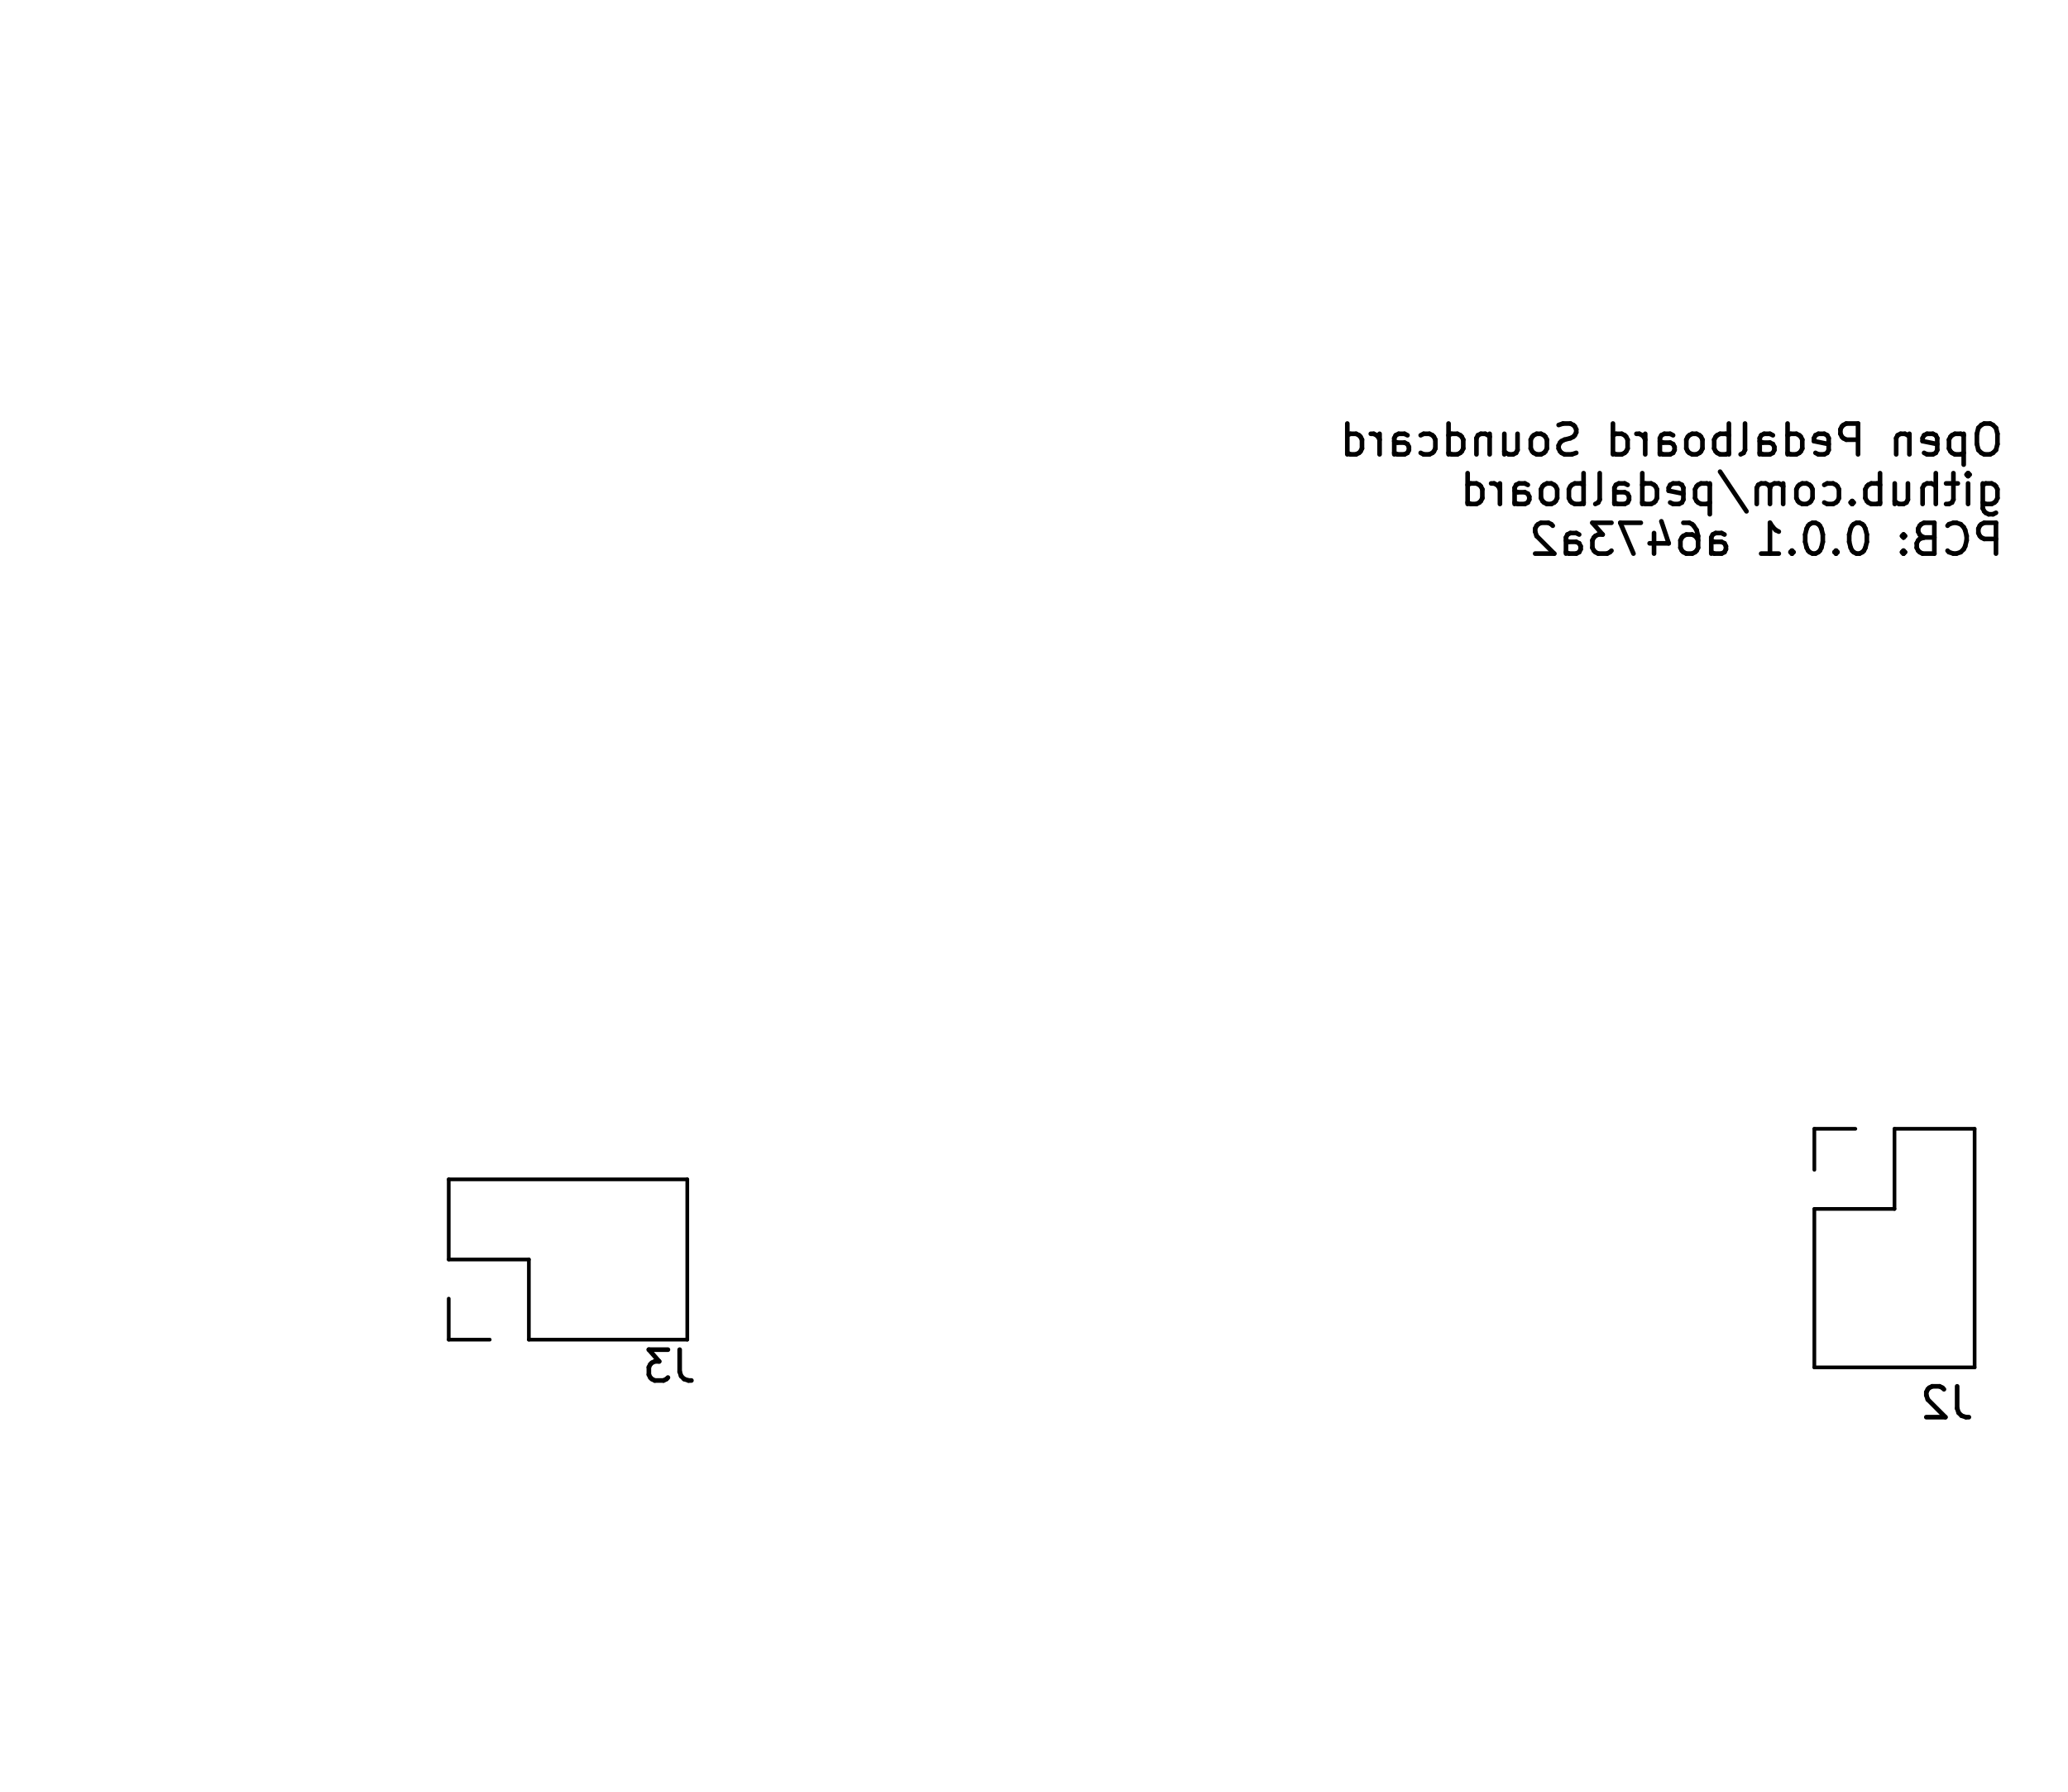
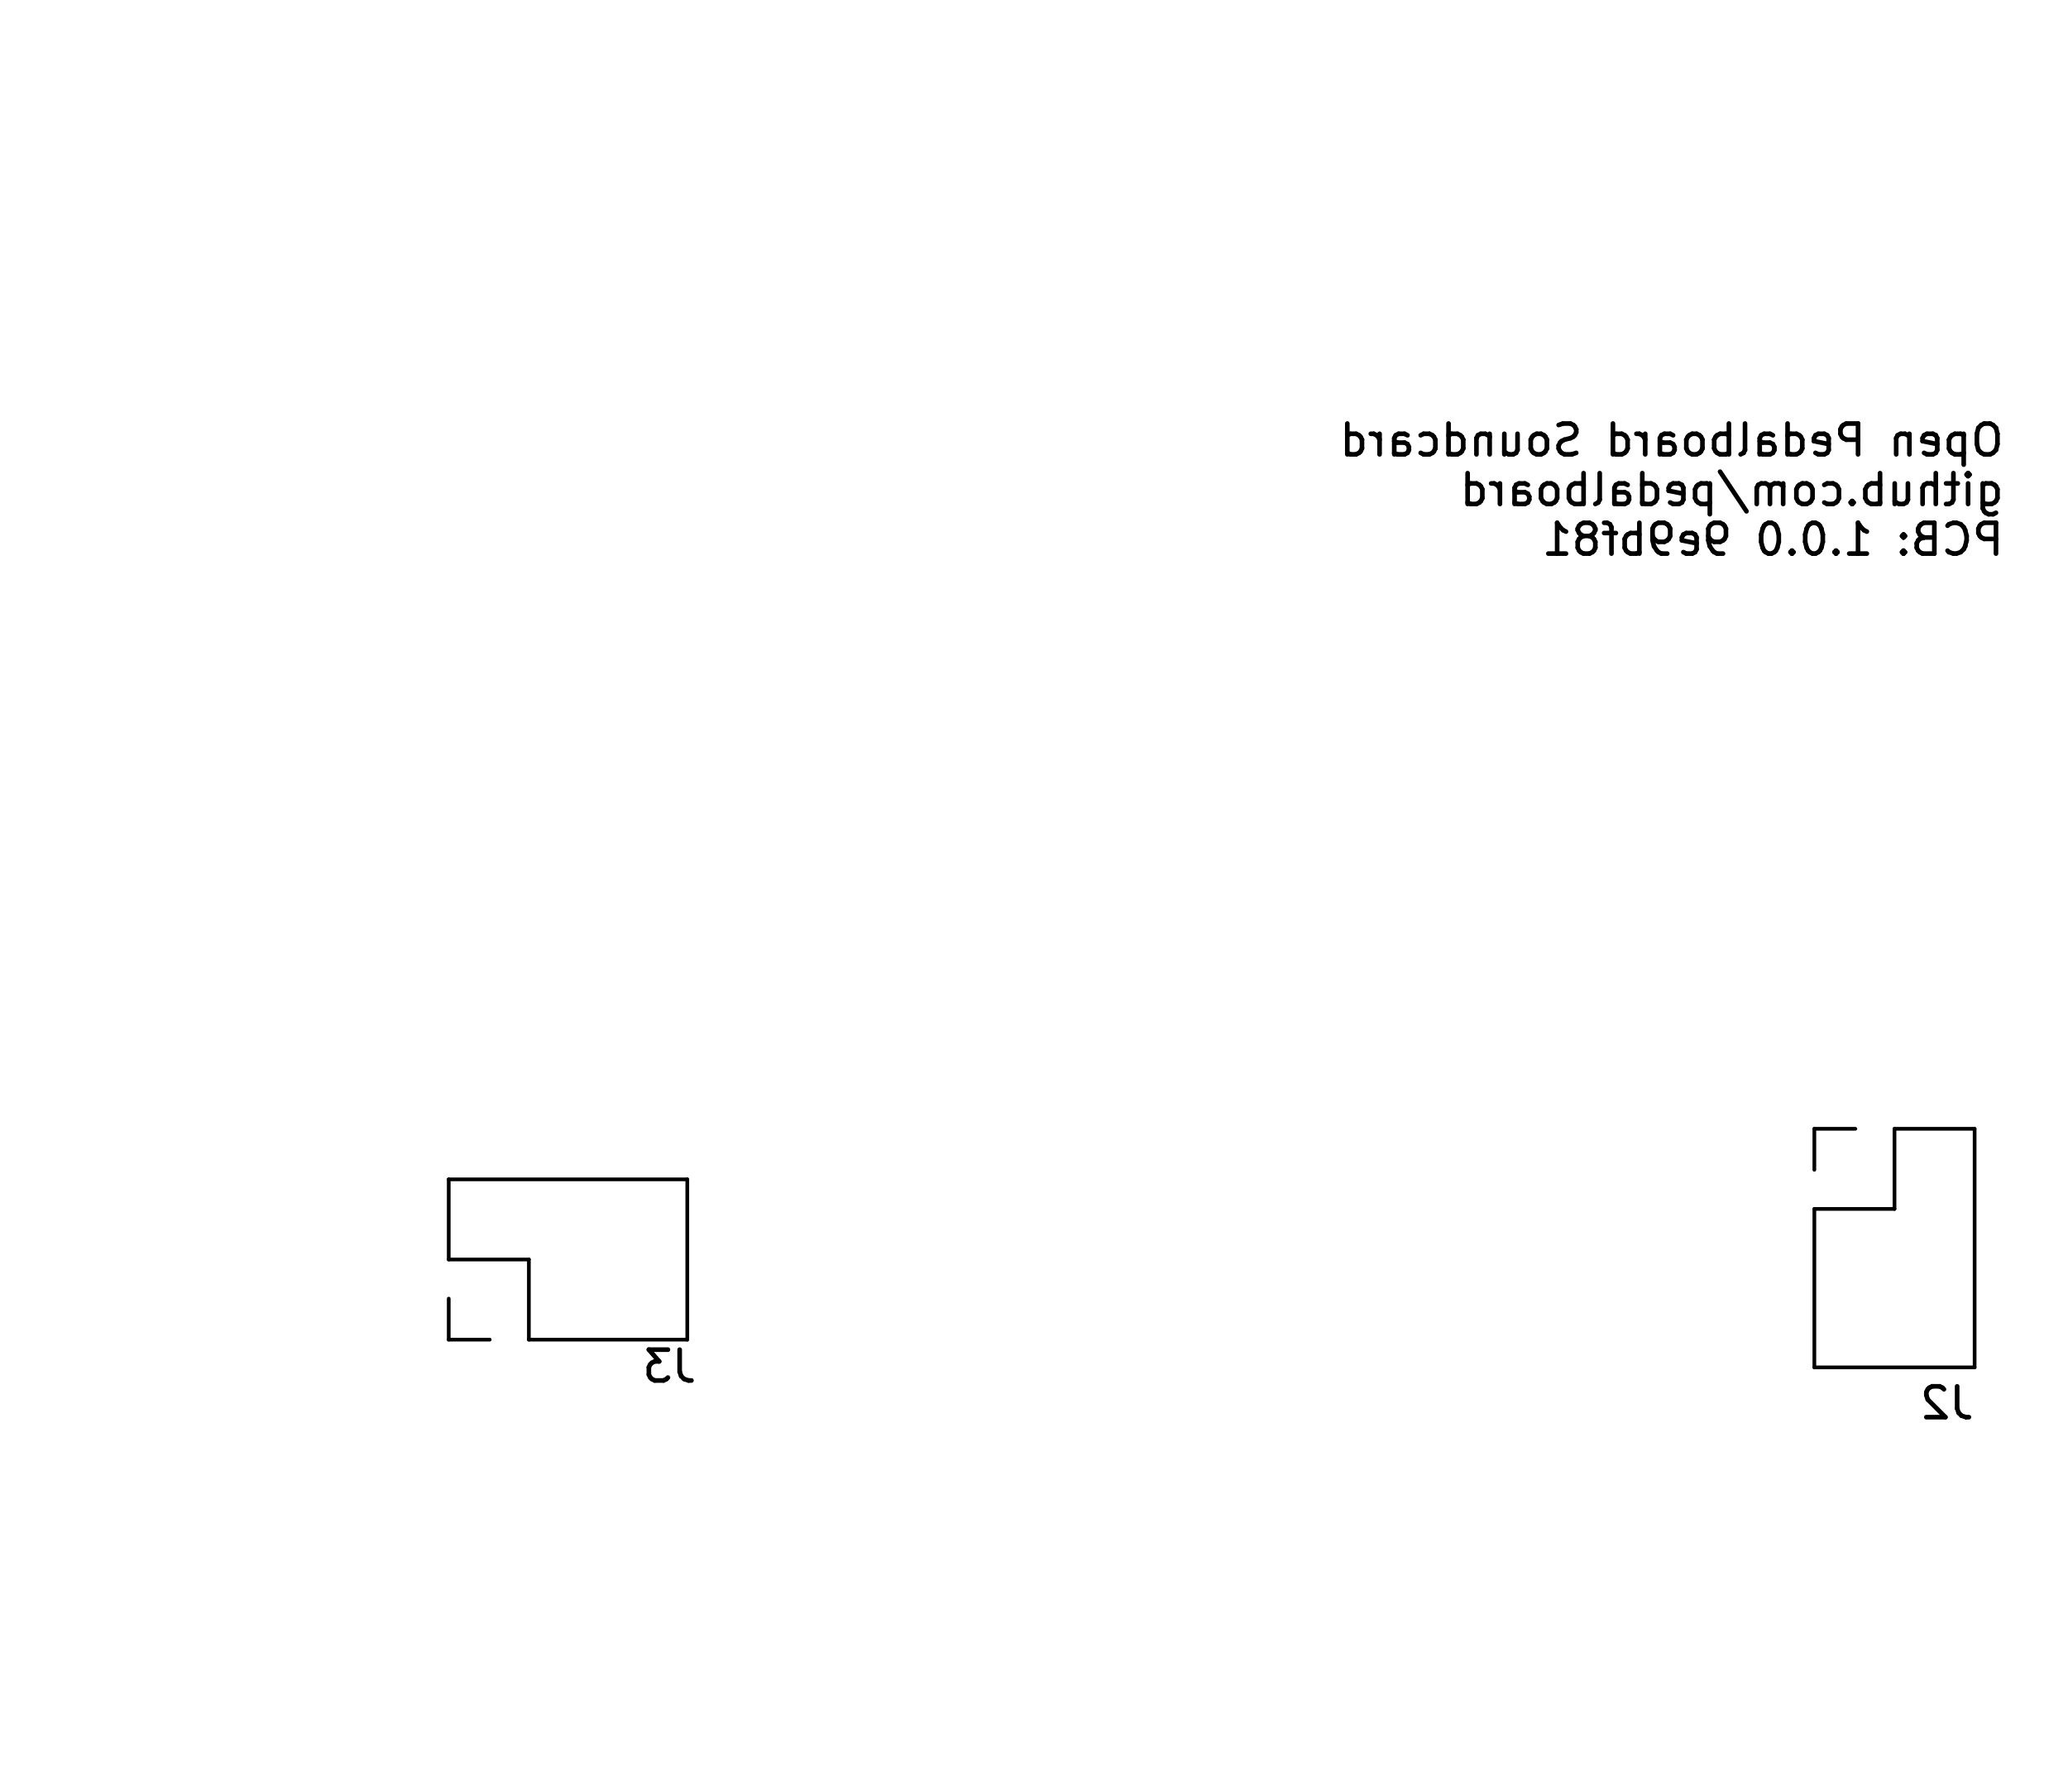
<svg xmlns="http://www.w3.org/2000/svg" version="1.1" width="6.71cm" height="5.811cm" viewBox="47.45 51.45 67.1 58.11">
  <g style="fill:#000000; fill-opacity:1;stroke:#000000; stroke-opacity:1; stroke-linecap:round; stroke-linejoin:round;" transform="translate(0 0) scale(1 1)">
</g>
  <g style="fill:none;  stroke:#000000; stroke-width:0.15; stroke-opacity:1;  stroke-linecap:round; stroke-linejoin:round;">
    <text x="112.55" y="66.32" transform="scale(-1 1) translate(-225.1 0)" textLength="21.774" font-size="1.333" lengthAdjust="spacingAndGlyphs" text-anchor="start" opacity="0" stroke-opacity="0">Open Pedalboard Soundcard</text>
    <g class="stroked-text">
      <path d="M112.023 65.19 L111.832 65.19 " />
      <path d="M111.832 65.19 L111.737 65.238 " />
      <path d="M111.737 65.238 L111.642 65.333 " />
      <path d="M111.642 65.333 L111.594 65.523 " />
      <path d="M111.594 65.523 L111.594 65.857 " />
      <path d="M111.594 65.857 L111.642 66.047 " />
      <path d="M111.642 66.047 L111.737 66.142 " />
      <path d="M111.737 66.142 L111.832 66.19 " />
      <path d="M111.832 66.19 L112.023 66.19 " />
      <path d="M112.023 66.19 L112.118 66.142 " />
      <path d="M112.118 66.142 L112.213 66.047 " />
      <path d="M112.213 66.047 L112.261 65.857 " />
      <path d="M112.261 65.857 L112.261 65.523 " />
      <path d="M112.261 65.523 L112.213 65.333 " />
      <path d="M112.213 65.333 L112.118 65.238 " />
      <path d="M112.118 65.238 L112.023 65.19 " />
      <path d="M111.166 65.523 L111.166 66.523 " />
      <path d="M111.166 65.571 L111.07 65.523 " />
      <path d="M111.07 65.523 L110.88 65.523 " />
      <path d="M110.88 65.523 L110.785 65.571 " />
      <path d="M110.785 65.571 L110.737 65.619 " />
      <path d="M110.737 65.619 L110.689 65.714 " />
      <path d="M110.689 65.714 L110.689 65.999 " />
      <path d="M110.689 65.999 L110.737 66.095 " />
      <path d="M110.737 66.095 L110.785 66.142 " />
      <path d="M110.785 66.142 L110.88 66.19 " />
      <path d="M110.88 66.19 L111.07 66.19 " />
      <path d="M111.07 66.19 L111.166 66.142 " />
      <path d="M109.88 66.142 L109.975 66.19 " />
      <path d="M109.975 66.19 L110.166 66.19 " />
      <path d="M110.166 66.19 L110.261 66.142 " />
      <path d="M110.261 66.142 L110.308 66.047 " />
      <path d="M110.308 66.047 L110.308 65.666 " />
      <path d="M110.308 65.666 L110.261 65.571 " />
      <path d="M110.261 65.571 L110.166 65.523 " />
      <path d="M110.166 65.523 L109.975 65.523 " />
      <path d="M109.975 65.523 L109.88 65.571 " />
      <path d="M109.88 65.571 L109.832 65.666 " />
      <path d="M109.832 65.666 L109.832 65.761 " />
      <path d="M109.832 65.761 L110.308 65.857 " />
      <path d="M109.404 65.523 L109.404 66.19 " />
      <path d="M109.404 65.619 L109.356 65.571 " />
      <path d="M109.356 65.571 L109.261 65.523 " />
      <path d="M109.261 65.523 L109.118 65.523 " />
      <path d="M109.118 65.523 L109.023 65.571 " />
      <path d="M109.023 65.571 L108.975 65.666 " />
      <path d="M108.975 65.666 L108.975 66.19 " />
      <path d="M107.737 66.19 L107.737 65.19 " />
      <path d="M107.737 65.19 L107.356 65.19 " />
      <path d="M107.356 65.19 L107.261 65.238 " />
      <path d="M107.261 65.238 L107.213 65.285 " />
      <path d="M107.213 65.285 L107.166 65.38 " />
      <path d="M107.166 65.38 L107.166 65.523 " />
      <path d="M107.166 65.523 L107.213 65.619 " />
      <path d="M107.213 65.619 L107.261 65.666 " />
      <path d="M107.261 65.666 L107.356 65.714 " />
      <path d="M107.356 65.714 L107.737 65.714 " />
      <path d="M106.356 66.142 L106.451 66.19 " />
      <path d="M106.451 66.19 L106.642 66.19 " />
      <path d="M106.642 66.19 L106.737 66.142 " />
      <path d="M106.737 66.142 L106.785 66.047 " />
      <path d="M106.785 66.047 L106.785 65.666 " />
      <path d="M106.785 65.666 L106.737 65.571 " />
      <path d="M106.737 65.571 L106.642 65.523 " />
      <path d="M106.642 65.523 L106.451 65.523 " />
      <path d="M106.451 65.523 L106.356 65.571 " />
      <path d="M106.356 65.571 L106.308 65.666 " />
      <path d="M106.308 65.666 L106.308 65.761 " />
      <path d="M106.308 65.761 L106.785 65.857 " />
      <path d="M105.451 66.19 L105.451 65.19 " />
      <path d="M105.451 66.142 L105.547 66.19 " />
      <path d="M105.547 66.19 L105.737 66.19 " />
      <path d="M105.737 66.19 L105.832 66.142 " />
      <path d="M105.832 66.142 L105.88 66.095 " />
      <path d="M105.88 66.095 L105.928 65.999 " />
      <path d="M105.928 65.999 L105.928 65.714 " />
      <path d="M105.928 65.714 L105.88 65.619 " />
      <path d="M105.88 65.619 L105.832 65.571 " />
      <path d="M105.832 65.571 L105.737 65.523 " />
      <path d="M105.737 65.523 L105.547 65.523 " />
      <path d="M105.547 65.523 L105.451 65.571 " />
      <path d="M104.547 66.19 L104.547 65.666 " />
      <path d="M104.547 65.666 L104.594 65.571 " />
      <path d="M104.594 65.571 L104.689 65.523 " />
      <path d="M104.689 65.523 L104.88 65.523 " />
      <path d="M104.88 65.523 L104.975 65.571 " />
      <path d="M104.547 66.142 L104.642 66.19 " />
      <path d="M104.642 66.19 L104.88 66.19 " />
      <path d="M104.88 66.19 L104.975 66.142 " />
      <path d="M104.975 66.142 L105.023 66.047 " />
      <path d="M105.023 66.047 L105.023 65.952 " />
      <path d="M105.023 65.952 L104.975 65.857 " />
      <path d="M104.975 65.857 L104.88 65.809 " />
      <path d="M104.88 65.809 L104.642 65.809 " />
      <path d="M104.642 65.809 L104.547 65.761 " />
      <path d="M103.928 66.19 L104.023 66.142 " />
      <path d="M104.023 66.142 L104.07 66.047 " />
      <path d="M104.07 66.047 L104.07 65.19 " />
      <path d="M103.547 66.19 L103.547 65.19 " />
      <path d="M103.547 65.571 L103.451 65.523 " />
      <path d="M103.451 65.523 L103.261 65.523 " />
      <path d="M103.261 65.523 L103.166 65.571 " />
      <path d="M103.166 65.571 L103.118 65.619 " />
      <path d="M103.118 65.619 L103.07 65.714 " />
      <path d="M103.07 65.714 L103.07 65.999 " />
      <path d="M103.07 65.999 L103.118 66.095 " />
      <path d="M103.118 66.095 L103.166 66.142 " />
      <path d="M103.166 66.142 L103.261 66.19 " />
      <path d="M103.261 66.19 L103.451 66.19 " />
      <path d="M103.451 66.19 L103.547 66.142 " />
      <path d="M102.499 66.19 L102.594 66.142 " />
      <path d="M102.594 66.142 L102.642 66.095 " />
      <path d="M102.642 66.095 L102.689 65.999 " />
      <path d="M102.689 65.999 L102.689 65.714 " />
      <path d="M102.689 65.714 L102.642 65.619 " />
      <path d="M102.642 65.619 L102.594 65.571 " />
      <path d="M102.594 65.571 L102.499 65.523 " />
      <path d="M102.499 65.523 L102.356 65.523 " />
      <path d="M102.356 65.523 L102.261 65.571 " />
      <path d="M102.261 65.571 L102.213 65.619 " />
      <path d="M102.213 65.619 L102.166 65.714 " />
      <path d="M102.166 65.714 L102.166 65.999 " />
      <path d="M102.166 65.999 L102.213 66.095 " />
      <path d="M102.213 66.095 L102.261 66.142 " />
      <path d="M102.261 66.142 L102.356 66.19 " />
      <path d="M102.356 66.19 L102.499 66.19 " />
      <path d="M101.308 66.19 L101.308 65.666 " />
      <path d="M101.308 65.666 L101.356 65.571 " />
      <path d="M101.356 65.571 L101.451 65.523 " />
      <path d="M101.451 65.523 L101.642 65.523 " />
      <path d="M101.642 65.523 L101.737 65.571 " />
      <path d="M101.308 66.142 L101.404 66.19 " />
      <path d="M101.404 66.19 L101.642 66.19 " />
      <path d="M101.642 66.19 L101.737 66.142 " />
      <path d="M101.737 66.142 L101.785 66.047 " />
      <path d="M101.785 66.047 L101.785 65.952 " />
      <path d="M101.785 65.952 L101.737 65.857 " />
      <path d="M101.737 65.857 L101.642 65.809 " />
      <path d="M101.642 65.809 L101.404 65.809 " />
      <path d="M101.404 65.809 L101.308 65.761 " />
      <path d="M100.832 66.19 L100.832 65.523 " />
      <path d="M100.832 65.714 L100.785 65.619 " />
      <path d="M100.785 65.619 L100.737 65.571 " />
      <path d="M100.737 65.571 L100.642 65.523 " />
      <path d="M100.642 65.523 L100.547 65.523 " />
      <path d="M99.785 66.19 L99.785 65.19 " />
      <path d="M99.785 66.142 L99.88 66.19 " />
      <path d="M99.88 66.19 L100.07 66.19 " />
      <path d="M100.07 66.19 L100.166 66.142 " />
      <path d="M100.166 66.142 L100.213 66.095 " />
      <path d="M100.213 66.095 L100.261 65.999 " />
      <path d="M100.261 65.999 L100.261 65.714 " />
      <path d="M100.261 65.714 L100.213 65.619 " />
      <path d="M100.213 65.619 L100.166 65.571 " />
      <path d="M100.166 65.571 L100.07 65.523 " />
      <path d="M100.07 65.523 L99.88 65.523 " />
      <path d="M99.88 65.523 L99.785 65.571 " />
      <path d="M98.594 66.142 L98.451 66.19 " />
      <path d="M98.451 66.19 L98.213 66.19 " />
      <path d="M98.213 66.19 L98.118 66.142 " />
      <path d="M98.118 66.142 L98.07 66.095 " />
      <path d="M98.07 66.095 L98.023 65.999 " />
      <path d="M98.023 65.999 L98.023 65.904 " />
      <path d="M98.023 65.904 L98.07 65.809 " />
      <path d="M98.07 65.809 L98.118 65.761 " />
      <path d="M98.118 65.761 L98.213 65.714 " />
      <path d="M98.213 65.714 L98.404 65.666 " />
      <path d="M98.404 65.666 L98.499 65.619 " />
      <path d="M98.499 65.619 L98.547 65.571 " />
      <path d="M98.547 65.571 L98.594 65.476 " />
      <path d="M98.594 65.476 L98.594 65.38 " />
      <path d="M98.594 65.38 L98.547 65.285 " />
      <path d="M98.547 65.285 L98.499 65.238 " />
      <path d="M98.499 65.238 L98.404 65.19 " />
      <path d="M98.404 65.19 L98.166 65.19 " />
      <path d="M98.166 65.19 L98.023 65.238 " />
      <path d="M97.451 66.19 L97.547 66.142 " />
      <path d="M97.547 66.142 L97.594 66.095 " />
      <path d="M97.594 66.095 L97.642 65.999 " />
      <path d="M97.642 65.999 L97.642 65.714 " />
      <path d="M97.642 65.714 L97.594 65.619 " />
      <path d="M97.594 65.619 L97.547 65.571 " />
      <path d="M97.547 65.571 L97.451 65.523 " />
      <path d="M97.451 65.523 L97.308 65.523 " />
      <path d="M97.308 65.523 L97.213 65.571 " />
      <path d="M97.213 65.571 L97.166 65.619 " />
      <path d="M97.166 65.619 L97.118 65.714 " />
      <path d="M97.118 65.714 L97.118 65.999 " />
      <path d="M97.118 65.999 L97.166 66.095 " />
      <path d="M97.166 66.095 L97.213 66.142 " />
      <path d="M97.213 66.142 L97.308 66.19 " />
      <path d="M97.308 66.19 L97.451 66.19 " />
      <path d="M96.261 65.523 L96.261 66.19 " />
      <path d="M96.689 65.523 L96.689 66.047 " />
      <path d="M96.689 66.047 L96.642 66.142 " />
      <path d="M96.642 66.142 L96.547 66.19 " />
      <path d="M96.547 66.19 L96.404 66.19 " />
      <path d="M96.404 66.19 L96.308 66.142 " />
      <path d="M96.308 66.142 L96.261 66.095 " />
      <path d="M95.785 65.523 L95.785 66.19 " />
      <path d="M95.785 65.619 L95.737 65.571 " />
      <path d="M95.737 65.571 L95.642 65.523 " />
      <path d="M95.642 65.523 L95.499 65.523 " />
      <path d="M95.499 65.523 L95.404 65.571 " />
      <path d="M95.404 65.571 L95.356 65.666 " />
      <path d="M95.356 65.666 L95.356 66.19 " />
      <path d="M94.451 66.19 L94.451 65.19 " />
      <path d="M94.451 66.142 L94.547 66.19 " />
      <path d="M94.547 66.19 L94.737 66.19 " />
      <path d="M94.737 66.19 L94.832 66.142 " />
      <path d="M94.832 66.142 L94.88 66.095 " />
      <path d="M94.88 66.095 L94.928 65.999 " />
      <path d="M94.928 65.999 L94.928 65.714 " />
      <path d="M94.928 65.714 L94.88 65.619 " />
      <path d="M94.88 65.619 L94.832 65.571 " />
      <path d="M94.832 65.571 L94.737 65.523 " />
      <path d="M94.737 65.523 L94.547 65.523 " />
      <path d="M94.547 65.523 L94.451 65.571 " />
      <path d="M93.547 66.142 L93.642 66.19 " />
      <path d="M93.642 66.19 L93.832 66.19 " />
      <path d="M93.832 66.19 L93.928 66.142 " />
      <path d="M93.928 66.142 L93.975 66.095 " />
      <path d="M93.975 66.095 L94.023 65.999 " />
      <path d="M94.023 65.999 L94.023 65.714 " />
      <path d="M94.023 65.714 L93.975 65.619 " />
      <path d="M93.975 65.619 L93.928 65.571 " />
      <path d="M93.928 65.571 L93.832 65.523 " />
      <path d="M93.832 65.523 L93.642 65.523 " />
      <path d="M93.642 65.523 L93.547 65.571 " />
      <path d="M92.689 66.19 L92.689 65.666 " />
      <path d="M92.689 65.666 L92.737 65.571 " />
      <path d="M92.737 65.571 L92.832 65.523 " />
      <path d="M92.832 65.523 L93.023 65.523 " />
      <path d="M93.023 65.523 L93.118 65.571 " />
      <path d="M92.689 66.142 L92.785 66.19 " />
      <path d="M92.785 66.19 L93.023 66.19 " />
      <path d="M93.023 66.19 L93.118 66.142 " />
      <path d="M93.118 66.142 L93.166 66.047 " />
      <path d="M93.166 66.047 L93.166 65.952 " />
      <path d="M93.166 65.952 L93.118 65.857 " />
      <path d="M93.118 65.857 L93.023 65.809 " />
      <path d="M93.023 65.809 L92.785 65.809 " />
      <path d="M92.785 65.809 L92.689 65.761 " />
      <path d="M92.213 66.19 L92.213 65.523 " />
      <path d="M92.213 65.714 L92.166 65.619 " />
      <path d="M92.166 65.619 L92.118 65.571 " />
      <path d="M92.118 65.571 L92.023 65.523 " />
      <path d="M92.023 65.523 L91.928 65.523 " />
      <path d="M91.166 66.19 L91.166 65.19 " />
      <path d="M91.166 66.142 L91.261 66.19 " />
      <path d="M91.261 66.19 L91.451 66.19 " />
      <path d="M91.451 66.19 L91.547 66.142 " />
      <path d="M91.547 66.142 L91.594 66.095 " />
      <path d="M91.594 66.095 L91.642 65.999 " />
      <path d="M91.642 65.999 L91.642 65.714 " />
      <path d="M91.642 65.714 L91.594 65.619 " />
      <path d="M91.594 65.619 L91.547 65.571 " />
      <path d="M91.547 65.571 L91.451 65.523 " />
      <path d="M91.451 65.523 L91.261 65.523 " />
      <path d="M91.261 65.523 L91.166 65.571 " />
    </g>
    <text x="112.55" y="67.93" transform="scale(-1 1) translate(-225.1 0)" textLength="17.869" font-size="1.333" lengthAdjust="spacingAndGlyphs" text-anchor="start" opacity="0" stroke-opacity="0">github.com/pedalboard</text>
    <g class="stroked-text">
      <path d="M111.785 67.133 L111.785 67.943 " />
      <path d="M111.785 67.943 L111.832 68.038 " />
      <path d="M111.832 68.038 L111.88 68.086 " />
      <path d="M111.88 68.086 L111.975 68.133 " />
      <path d="M111.975 68.133 L112.118 68.133 " />
      <path d="M112.118 68.133 L112.213 68.086 " />
      <path d="M111.785 67.752 L111.88 67.8 " />
      <path d="M111.88 67.8 L112.07 67.8 " />
      <path d="M112.07 67.8 L112.166 67.752 " />
      <path d="M112.166 67.752 L112.213 67.705 " />
      <path d="M112.213 67.705 L112.261 67.609 " />
      <path d="M112.261 67.609 L112.261 67.324 " />
      <path d="M112.261 67.324 L112.213 67.228 " />
      <path d="M112.213 67.228 L112.166 67.181 " />
      <path d="M112.166 67.181 L112.07 67.133 " />
      <path d="M112.07 67.133 L111.88 67.133 " />
      <path d="M111.88 67.133 L111.785 67.181 " />
      <path d="M111.308 67.8 L111.308 67.133 " />
      <path d="M111.308 66.8 L111.356 66.847 " />
      <path d="M111.356 66.847 L111.308 66.895 " />
      <path d="M111.308 66.895 L111.261 66.847 " />
      <path d="M111.261 66.847 L111.308 66.8 " />
      <path d="M111.308 66.8 L111.308 66.895 " />
      <path d="M110.975 67.133 L110.594 67.133 " />
      <path d="M110.832 66.8 L110.832 67.657 " />
      <path d="M110.832 67.657 L110.785 67.752 " />
      <path d="M110.785 67.752 L110.689 67.8 " />
      <path d="M110.689 67.8 L110.594 67.8 " />
      <path d="M110.261 67.8 L110.261 66.8 " />
      <path d="M109.832 67.8 L109.832 67.276 " />
      <path d="M109.832 67.276 L109.88 67.181 " />
      <path d="M109.88 67.181 L109.975 67.133 " />
      <path d="M109.975 67.133 L110.118 67.133 " />
      <path d="M110.118 67.133 L110.213 67.181 " />
      <path d="M110.213 67.181 L110.261 67.228 " />
      <path d="M108.928 67.133 L108.928 67.8 " />
      <path d="M109.356 67.133 L109.356 67.657 " />
      <path d="M109.356 67.657 L109.308 67.752 " />
      <path d="M109.308 67.752 L109.213 67.8 " />
      <path d="M109.213 67.8 L109.07 67.8 " />
      <path d="M109.07 67.8 L108.975 67.752 " />
      <path d="M108.975 67.752 L108.928 67.705 " />
      <path d="M108.451 67.8 L108.451 66.8 " />
      <path d="M108.451 67.181 L108.356 67.133 " />
      <path d="M108.356 67.133 L108.166 67.133 " />
      <path d="M108.166 67.133 L108.07 67.181 " />
      <path d="M108.07 67.181 L108.023 67.228 " />
      <path d="M108.023 67.228 L107.975 67.324 " />
      <path d="M107.975 67.324 L107.975 67.609 " />
      <path d="M107.975 67.609 L108.023 67.705 " />
      <path d="M108.023 67.705 L108.07 67.752 " />
      <path d="M108.07 67.752 L108.166 67.8 " />
      <path d="M108.166 67.8 L108.356 67.8 " />
      <path d="M108.356 67.8 L108.451 67.752 " />
      <path d="M107.547 67.705 L107.499 67.752 " />
      <path d="M107.499 67.752 L107.547 67.8 " />
      <path d="M107.547 67.8 L107.594 67.752 " />
      <path d="M107.594 67.752 L107.547 67.705 " />
      <path d="M107.547 67.705 L107.547 67.8 " />
      <path d="M106.642 67.752 L106.737 67.8 " />
      <path d="M106.737 67.8 L106.928 67.8 " />
      <path d="M106.928 67.8 L107.023 67.752 " />
      <path d="M107.023 67.752 L107.07 67.705 " />
      <path d="M107.07 67.705 L107.118 67.609 " />
      <path d="M107.118 67.609 L107.118 67.324 " />
      <path d="M107.118 67.324 L107.07 67.228 " />
      <path d="M107.07 67.228 L107.023 67.181 " />
      <path d="M107.023 67.181 L106.928 67.133 " />
      <path d="M106.928 67.133 L106.737 67.133 " />
      <path d="M106.737 67.133 L106.642 67.181 " />
      <path d="M106.07 67.8 L106.166 67.752 " />
      <path d="M106.166 67.752 L106.213 67.705 " />
      <path d="M106.213 67.705 L106.261 67.609 " />
      <path d="M106.261 67.609 L106.261 67.324 " />
      <path d="M106.261 67.324 L106.213 67.228 " />
      <path d="M106.213 67.228 L106.166 67.181 " />
      <path d="M106.166 67.181 L106.07 67.133 " />
      <path d="M106.07 67.133 L105.928 67.133 " />
      <path d="M105.928 67.133 L105.832 67.181 " />
      <path d="M105.832 67.181 L105.785 67.228 " />
      <path d="M105.785 67.228 L105.737 67.324 " />
      <path d="M105.737 67.324 L105.737 67.609 " />
      <path d="M105.737 67.609 L105.785 67.705 " />
      <path d="M105.785 67.705 L105.832 67.752 " />
      <path d="M105.832 67.752 L105.928 67.8 " />
      <path d="M105.928 67.8 L106.07 67.8 " />
      <path d="M105.308 67.8 L105.308 67.133 " />
      <path d="M105.308 67.228 L105.261 67.181 " />
      <path d="M105.261 67.181 L105.166 67.133 " />
      <path d="M105.166 67.133 L105.023 67.133 " />
      <path d="M105.023 67.133 L104.928 67.181 " />
      <path d="M104.928 67.181 L104.88 67.276 " />
      <path d="M104.88 67.276 L104.88 67.8 " />
      <path d="M104.88 67.276 L104.832 67.181 " />
      <path d="M104.832 67.181 L104.737 67.133 " />
      <path d="M104.737 67.133 L104.594 67.133 " />
      <path d="M104.594 67.133 L104.499 67.181 " />
      <path d="M104.499 67.181 L104.451 67.276 " />
      <path d="M104.451 67.276 L104.451 67.8 " />
      <path d="M103.261 66.752 L104.118 68.038 " />
      <path d="M102.928 67.133 L102.928 68.133 " />
      <path d="M102.928 67.181 L102.832 67.133 " />
      <path d="M102.832 67.133 L102.642 67.133 " />
      <path d="M102.642 67.133 L102.547 67.181 " />
      <path d="M102.547 67.181 L102.499 67.228 " />
      <path d="M102.499 67.228 L102.451 67.324 " />
      <path d="M102.451 67.324 L102.451 67.609 " />
      <path d="M102.451 67.609 L102.499 67.705 " />
      <path d="M102.499 67.705 L102.547 67.752 " />
      <path d="M102.547 67.752 L102.642 67.8 " />
      <path d="M102.642 67.8 L102.832 67.8 " />
      <path d="M102.832 67.8 L102.928 67.752 " />
      <path d="M101.642 67.752 L101.737 67.8 " />
      <path d="M101.737 67.8 L101.928 67.8 " />
      <path d="M101.928 67.8 L102.023 67.752 " />
      <path d="M102.023 67.752 L102.07 67.657 " />
      <path d="M102.07 67.657 L102.07 67.276 " />
      <path d="M102.07 67.276 L102.023 67.181 " />
      <path d="M102.023 67.181 L101.928 67.133 " />
      <path d="M101.928 67.133 L101.737 67.133 " />
      <path d="M101.737 67.133 L101.642 67.181 " />
      <path d="M101.642 67.181 L101.594 67.276 " />
      <path d="M101.594 67.276 L101.594 67.371 " />
      <path d="M101.594 67.371 L102.07 67.467 " />
      <path d="M100.737 67.8 L100.737 66.8 " />
      <path d="M100.737 67.752 L100.832 67.8 " />
      <path d="M100.832 67.8 L101.023 67.8 " />
      <path d="M101.023 67.8 L101.118 67.752 " />
      <path d="M101.118 67.752 L101.166 67.705 " />
      <path d="M101.166 67.705 L101.213 67.609 " />
      <path d="M101.213 67.609 L101.213 67.324 " />
      <path d="M101.213 67.324 L101.166 67.228 " />
      <path d="M101.166 67.228 L101.118 67.181 " />
      <path d="M101.118 67.181 L101.023 67.133 " />
      <path d="M101.023 67.133 L100.832 67.133 " />
      <path d="M100.832 67.133 L100.737 67.181 " />
      <path d="M99.832 67.8 L99.832 67.276 " />
      <path d="M99.832 67.276 L99.88 67.181 " />
      <path d="M99.88 67.181 L99.975 67.133 " />
      <path d="M99.975 67.133 L100.166 67.133 " />
      <path d="M100.166 67.133 L100.261 67.181 " />
      <path d="M99.832 67.752 L99.928 67.8 " />
      <path d="M99.928 67.8 L100.166 67.8 " />
      <path d="M100.166 67.8 L100.261 67.752 " />
      <path d="M100.261 67.752 L100.308 67.657 " />
      <path d="M100.308 67.657 L100.308 67.562 " />
      <path d="M100.308 67.562 L100.261 67.467 " />
      <path d="M100.261 67.467 L100.166 67.419 " />
      <path d="M100.166 67.419 L99.928 67.419 " />
      <path d="M99.928 67.419 L99.832 67.371 " />
      <path d="M99.213 67.8 L99.308 67.752 " />
      <path d="M99.308 67.752 L99.356 67.657 " />
      <path d="M99.356 67.657 L99.356 66.8 " />
      <path d="M98.832 67.8 L98.832 66.8 " />
      <path d="M98.832 67.181 L98.737 67.133 " />
      <path d="M98.737 67.133 L98.547 67.133 " />
      <path d="M98.547 67.133 L98.451 67.181 " />
      <path d="M98.451 67.181 L98.404 67.228 " />
      <path d="M98.404 67.228 L98.356 67.324 " />
      <path d="M98.356 67.324 L98.356 67.609 " />
      <path d="M98.356 67.609 L98.404 67.705 " />
      <path d="M98.404 67.705 L98.451 67.752 " />
      <path d="M98.451 67.752 L98.547 67.8 " />
      <path d="M98.547 67.8 L98.737 67.8 " />
      <path d="M98.737 67.8 L98.832 67.752 " />
      <path d="M97.785 67.8 L97.88 67.752 " />
      <path d="M97.88 67.752 L97.928 67.705 " />
      <path d="M97.928 67.705 L97.975 67.609 " />
      <path d="M97.975 67.609 L97.975 67.324 " />
      <path d="M97.975 67.324 L97.928 67.228 " />
      <path d="M97.928 67.228 L97.88 67.181 " />
      <path d="M97.88 67.181 L97.785 67.133 " />
      <path d="M97.785 67.133 L97.642 67.133 " />
      <path d="M97.642 67.133 L97.547 67.181 " />
      <path d="M97.547 67.181 L97.499 67.228 " />
      <path d="M97.499 67.228 L97.451 67.324 " />
      <path d="M97.451 67.324 L97.451 67.609 " />
      <path d="M97.451 67.609 L97.499 67.705 " />
      <path d="M97.499 67.705 L97.547 67.752 " />
      <path d="M97.547 67.752 L97.642 67.8 " />
      <path d="M97.642 67.8 L97.785 67.8 " />
      <path d="M96.594 67.8 L96.594 67.276 " />
      <path d="M96.594 67.276 L96.642 67.181 " />
      <path d="M96.642 67.181 L96.737 67.133 " />
      <path d="M96.737 67.133 L96.928 67.133 " />
      <path d="M96.928 67.133 L97.023 67.181 " />
      <path d="M96.594 67.752 L96.689 67.8 " />
      <path d="M96.689 67.8 L96.928 67.8 " />
      <path d="M96.928 67.8 L97.023 67.752 " />
      <path d="M97.023 67.752 L97.07 67.657 " />
      <path d="M97.07 67.657 L97.07 67.562 " />
      <path d="M97.07 67.562 L97.023 67.467 " />
      <path d="M97.023 67.467 L96.928 67.419 " />
      <path d="M96.928 67.419 L96.689 67.419 " />
      <path d="M96.689 67.419 L96.594 67.371 " />
      <path d="M96.118 67.8 L96.118 67.133 " />
      <path d="M96.118 67.324 L96.07 67.228 " />
      <path d="M96.07 67.228 L96.023 67.181 " />
      <path d="M96.023 67.181 L95.928 67.133 " />
      <path d="M95.928 67.133 L95.832 67.133 " />
      <path d="M95.07 67.8 L95.07 66.8 " />
      <path d="M95.07 67.752 L95.166 67.8 " />
      <path d="M95.166 67.8 L95.356 67.8 " />
      <path d="M95.356 67.8 L95.451 67.752 " />
      <path d="M95.451 67.752 L95.499 67.705 " />
      <path d="M95.499 67.705 L95.547 67.609 " />
      <path d="M95.547 67.609 L95.547 67.324 " />
      <path d="M95.547 67.324 L95.499 67.228 " />
      <path d="M95.499 67.228 L95.451 67.181 " />
      <path d="M95.451 67.181 L95.356 67.133 " />
      <path d="M95.356 67.133 L95.166 67.133 " />
      <path d="M95.166 67.133 L95.07 67.181 " />
    </g>
-     <text x="112.55" y="69.54" transform="scale(-1 1) translate(-225.1 0)" textLength="15.631" font-size="1.333" lengthAdjust="spacingAndGlyphs" text-anchor="start" opacity="0" stroke-opacity="0">PCB: 0.0.1 a6473a2</text>
+     <text x="112.55" y="69.54" transform="scale(-1 1) translate(-225.1 0)" textLength="15.202" font-size="1.333" lengthAdjust="spacingAndGlyphs" text-anchor="start" opacity="0" stroke-opacity="0">PCB: 1.0.0 9e9bf81</text>
    <g class="stroked-text">
      <path d="M112.213 69.41 L112.213 68.41 " />
      <path d="M112.213 68.41 L111.832 68.41 " />
      <path d="M111.832 68.41 L111.737 68.457 " />
      <path d="M111.737 68.457 L111.689 68.505 " />
      <path d="M111.689 68.505 L111.642 68.6 " />
      <path d="M111.642 68.6 L111.642 68.743 " />
      <path d="M111.642 68.743 L111.689 68.838 " />
      <path d="M111.689 68.838 L111.737 68.886 " />
      <path d="M111.737 68.886 L111.832 68.934 " />
      <path d="M111.832 68.934 L112.213 68.934 " />
      <path d="M110.642 69.315 L110.689 69.362 " />
      <path d="M110.689 69.362 L110.832 69.41 " />
      <path d="M110.832 69.41 L110.928 69.41 " />
      <path d="M110.928 69.41 L111.07 69.362 " />
      <path d="M111.07 69.362 L111.166 69.267 " />
      <path d="M111.166 69.267 L111.213 69.172 " />
      <path d="M111.213 69.172 L111.261 68.981 " />
      <path d="M111.261 68.981 L111.261 68.838 " />
      <path d="M111.261 68.838 L111.213 68.648 " />
      <path d="M111.213 68.648 L111.166 68.553 " />
      <path d="M111.166 68.553 L111.07 68.457 " />
      <path d="M111.07 68.457 L110.928 68.41 " />
      <path d="M110.928 68.41 L110.832 68.41 " />
      <path d="M110.832 68.41 L110.689 68.457 " />
      <path d="M110.689 68.457 L110.642 68.505 " />
      <path d="M109.88 68.886 L109.737 68.934 " />
      <path d="M109.737 68.934 L109.689 68.981 " />
      <path d="M109.689 68.981 L109.642 69.076 " />
      <path d="M109.642 69.076 L109.642 69.219 " />
      <path d="M109.642 69.219 L109.689 69.315 " />
      <path d="M109.689 69.315 L109.737 69.362 " />
      <path d="M109.737 69.362 L109.832 69.41 " />
      <path d="M109.832 69.41 L110.213 69.41 " />
      <path d="M110.213 69.41 L110.213 68.41 " />
      <path d="M110.213 68.41 L109.88 68.41 " />
      <path d="M109.88 68.41 L109.785 68.457 " />
      <path d="M109.785 68.457 L109.737 68.505 " />
      <path d="M109.737 68.505 L109.689 68.6 " />
      <path d="M109.689 68.6 L109.689 68.696 " />
      <path d="M109.689 68.696 L109.737 68.791 " />
      <path d="M109.737 68.791 L109.785 68.838 " />
      <path d="M109.785 68.838 L109.88 68.886 " />
      <path d="M109.88 68.886 L110.213 68.886 " />
      <path d="M109.213 69.315 L109.166 69.362 " />
      <path d="M109.166 69.362 L109.213 69.41 " />
      <path d="M109.213 69.41 L109.261 69.362 " />
      <path d="M109.261 69.362 L109.213 69.315 " />
      <path d="M109.213 69.315 L109.213 69.41 " />
      <path d="M109.213 68.791 L109.166 68.838 " />
      <path d="M109.166 68.838 L109.213 68.886 " />
      <path d="M109.213 68.886 L109.261 68.838 " />
      <path d="M109.261 68.838 L109.213 68.791 " />
      <path d="M109.213 68.791 L109.213 68.886 " />
-       <path d="M107.785 68.41 L107.689 68.41 " />
-       <path d="M107.689 68.41 L107.594 68.457 " />
-       <path d="M107.594 68.457 L107.547 68.505 " />
-       <path d="M107.547 68.505 L107.499 68.6 " />
-       <path d="M107.499 68.6 L107.451 68.791 " />
-       <path d="M107.451 68.791 L107.451 69.029 " />
-       <path d="M107.451 69.029 L107.499 69.219 " />
-       <path d="M107.499 69.219 L107.547 69.315 " />
-       <path d="M107.547 69.315 L107.594 69.362 " />
-       <path d="M107.594 69.362 L107.689 69.41 " />
-       <path d="M107.689 69.41 L107.785 69.41 " />
-       <path d="M107.785 69.41 L107.88 69.362 " />
-       <path d="M107.88 69.362 L107.928 69.315 " />
-       <path d="M107.928 69.315 L107.975 69.219 " />
-       <path d="M107.975 69.219 L108.023 69.029 " />
-       <path d="M108.023 69.029 L108.023 68.791 " />
-       <path d="M108.023 68.791 L107.975 68.6 " />
-       <path d="M107.975 68.6 L107.928 68.505 " />
-       <path d="M107.928 68.505 L107.88 68.457 " />
-       <path d="M107.88 68.457 L107.785 68.41 " />
+       <path d="M107.451 69.41 L108.023 69.41 " />
+       <path d="M107.737 69.41 L107.737 68.41 " />
+       <path d="M107.737 68.41 L107.832 68.553 " />
+       <path d="M107.832 68.553 L107.928 68.648 " />
+       <path d="M107.928 68.648 L108.023 68.696 " />
      <path d="M107.023 69.315 L106.975 69.362 " />
      <path d="M106.975 69.362 L107.023 69.41 " />
      <path d="M107.023 69.41 L107.07 69.362 " />
      <path d="M107.07 69.362 L107.023 69.315 " />
      <path d="M107.023 69.315 L107.023 69.41 " />
      <path d="M106.356 68.41 L106.261 68.41 " />
      <path d="M106.261 68.41 L106.166 68.457 " />
      <path d="M106.166 68.457 L106.118 68.505 " />
      <path d="M106.118 68.505 L106.07 68.6 " />
      <path d="M106.07 68.6 L106.023 68.791 " />
      <path d="M106.023 68.791 L106.023 69.029 " />
      <path d="M106.023 69.029 L106.07 69.219 " />
      <path d="M106.07 69.219 L106.118 69.315 " />
      <path d="M106.118 69.315 L106.166 69.362 " />
      <path d="M106.166 69.362 L106.261 69.41 " />
      <path d="M106.261 69.41 L106.356 69.41 " />
      <path d="M106.356 69.41 L106.451 69.362 " />
      <path d="M106.451 69.362 L106.499 69.315 " />
      <path d="M106.499 69.315 L106.547 69.219 " />
      <path d="M106.547 69.219 L106.594 69.029 " />
      <path d="M106.594 69.029 L106.594 68.791 " />
      <path d="M106.594 68.791 L106.547 68.6 " />
      <path d="M106.547 68.6 L106.499 68.505 " />
      <path d="M106.499 68.505 L106.451 68.457 " />
      <path d="M106.451 68.457 L106.356 68.41 " />
      <path d="M105.594 69.315 L105.547 69.362 " />
      <path d="M105.547 69.362 L105.594 69.41 " />
      <path d="M105.594 69.41 L105.642 69.362 " />
      <path d="M105.642 69.362 L105.594 69.315 " />
      <path d="M105.594 69.315 L105.594 69.41 " />
-       <path d="M104.594 69.41 L105.166 69.41 " />
-       <path d="M104.88 69.41 L104.88 68.41 " />
-       <path d="M104.88 68.41 L104.975 68.553 " />
-       <path d="M104.975 68.553 L105.07 68.648 " />
-       <path d="M105.07 68.648 L105.166 68.696 " />
-       <path d="M102.975 69.41 L102.975 68.886 " />
-       <path d="M102.975 68.886 L103.023 68.791 " />
-       <path d="M103.023 68.791 L103.118 68.743 " />
-       <path d="M103.118 68.743 L103.308 68.743 " />
-       <path d="M103.308 68.743 L103.404 68.791 " />
-       <path d="M102.975 69.362 L103.07 69.41 " />
-       <path d="M103.07 69.41 L103.308 69.41 " />
-       <path d="M103.308 69.41 L103.404 69.362 " />
-       <path d="M103.404 69.362 L103.451 69.267 " />
-       <path d="M103.451 69.267 L103.451 69.172 " />
-       <path d="M103.451 69.172 L103.404 69.076 " />
-       <path d="M103.404 69.076 L103.308 69.029 " />
-       <path d="M103.308 69.029 L103.07 69.029 " />
+       <path d="M104.928 68.41 L104.832 68.41 " />
+       <path d="M104.832 68.41 L104.737 68.457 " />
+       <path d="M104.737 68.457 L104.689 68.505 " />
+       <path d="M104.689 68.505 L104.642 68.6 " />
+       <path d="M104.642 68.6 L104.594 68.791 " />
+       <path d="M104.594 68.791 L104.594 69.029 " />
+       <path d="M104.594 69.029 L104.642 69.219 " />
+       <path d="M104.642 69.219 L104.689 69.315 " />
+       <path d="M104.689 69.315 L104.737 69.362 " />
+       <path d="M104.737 69.362 L104.832 69.41 " />
+       <path d="M104.832 69.41 L104.928 69.41 " />
+       <path d="M104.928 69.41 L105.023 69.362 " />
+       <path d="M105.023 69.362 L105.07 69.315 " />
+       <path d="M105.07 69.315 L105.118 69.219 " />
+       <path d="M105.118 69.219 L105.166 69.029 " />
+       <path d="M105.166 69.029 L105.166 68.791 " />
+       <path d="M105.166 68.791 L105.118 68.6 " />
+       <path d="M105.118 68.6 L105.07 68.505 " />
+       <path d="M105.07 68.505 L105.023 68.457 " />
+       <path d="M105.023 68.457 L104.928 68.41 " />
+       <path d="M103.356 69.41 L103.166 69.41 " />
+       <path d="M103.166 69.41 L103.07 69.362 " />
+       <path d="M103.07 69.362 L103.023 69.315 " />
+       <path d="M103.023 69.315 L102.928 69.172 " />
+       <path d="M102.928 69.172 L102.88 68.981 " />
+       <path d="M102.88 68.981 L102.88 68.6 " />
+       <path d="M102.88 68.6 L102.928 68.505 " />
+       <path d="M102.928 68.505 L102.975 68.457 " />
+       <path d="M102.975 68.457 L103.07 68.41 " />
+       <path d="M103.07 68.41 L103.261 68.41 " />
+       <path d="M103.261 68.41 L103.356 68.457 " />
+       <path d="M103.356 68.457 L103.404 68.505 " />
+       <path d="M103.404 68.505 L103.451 68.6 " />
+       <path d="M103.451 68.6 L103.451 68.838 " />
+       <path d="M103.451 68.838 L103.404 68.934 " />
+       <path d="M103.404 68.934 L103.356 68.981 " />
+       <path d="M103.356 68.981 L103.261 69.029 " />
+       <path d="M103.261 69.029 L103.07 69.029 " />
      <path d="M103.07 69.029 L102.975 68.981 " />
-       <path d="M102.07 68.41 L102.261 68.41 " />
-       <path d="M102.261 68.41 L102.356 68.457 " />
-       <path d="M102.356 68.457 L102.404 68.505 " />
-       <path d="M102.404 68.505 L102.499 68.648 " />
-       <path d="M102.499 68.648 L102.547 68.838 " />
-       <path d="M102.547 68.838 L102.547 69.219 " />
-       <path d="M102.547 69.219 L102.499 69.315 " />
-       <path d="M102.499 69.315 L102.451 69.362 " />
-       <path d="M102.451 69.362 L102.356 69.41 " />
-       <path d="M102.356 69.41 L102.166 69.41 " />
-       <path d="M102.166 69.41 L102.07 69.362 " />
-       <path d="M102.07 69.362 L102.023 69.315 " />
-       <path d="M102.023 69.315 L101.975 69.219 " />
-       <path d="M101.975 69.219 L101.975 68.981 " />
-       <path d="M101.975 68.981 L102.023 68.886 " />
-       <path d="M102.023 68.886 L102.07 68.838 " />
-       <path d="M102.07 68.838 L102.166 68.791 " />
-       <path d="M102.166 68.791 L102.356 68.791 " />
-       <path d="M102.356 68.791 L102.451 68.838 " />
-       <path d="M102.451 68.838 L102.499 68.886 " />
-       <path d="M102.499 68.886 L102.547 68.981 " />
-       <path d="M101.118 68.743 L101.118 69.41 " />
-       <path d="M101.356 68.362 L101.594 69.076 " />
-       <path d="M101.594 69.076 L100.975 69.076 " />
-       <path d="M100.689 68.41 L100.023 68.41 " />
-       <path d="M100.023 68.41 L100.451 69.41 " />
-       <path d="M99.737 68.41 L99.118 68.41 " />
-       <path d="M99.118 68.41 L99.451 68.791 " />
-       <path d="M99.451 68.791 L99.308 68.791 " />
-       <path d="M99.308 68.791 L99.213 68.838 " />
-       <path d="M99.213 68.838 L99.166 68.886 " />
-       <path d="M99.166 68.886 L99.118 68.981 " />
-       <path d="M99.118 68.981 L99.118 69.219 " />
-       <path d="M99.118 69.219 L99.166 69.315 " />
-       <path d="M99.166 69.315 L99.213 69.362 " />
-       <path d="M99.213 69.362 L99.308 69.41 " />
-       <path d="M99.308 69.41 L99.594 69.41 " />
-       <path d="M99.594 69.41 L99.689 69.362 " />
-       <path d="M99.689 69.362 L99.737 69.315 " />
-       <path d="M98.261 69.41 L98.261 68.886 " />
-       <path d="M98.261 68.886 L98.308 68.791 " />
-       <path d="M98.308 68.791 L98.404 68.743 " />
-       <path d="M98.404 68.743 L98.594 68.743 " />
-       <path d="M98.594 68.743 L98.689 68.791 " />
-       <path d="M98.261 69.362 L98.356 69.41 " />
-       <path d="M98.356 69.41 L98.594 69.41 " />
-       <path d="M98.594 69.41 L98.689 69.362 " />
-       <path d="M98.689 69.362 L98.737 69.267 " />
-       <path d="M98.737 69.267 L98.737 69.172 " />
-       <path d="M98.737 69.172 L98.689 69.076 " />
-       <path d="M98.689 69.076 L98.594 69.029 " />
-       <path d="M98.594 69.029 L98.356 69.029 " />
-       <path d="M98.356 69.029 L98.261 68.981 " />
-       <path d="M97.832 68.505 L97.785 68.457 " />
-       <path d="M97.785 68.457 L97.689 68.41 " />
-       <path d="M97.689 68.41 L97.451 68.41 " />
-       <path d="M97.451 68.41 L97.356 68.457 " />
-       <path d="M97.356 68.457 L97.308 68.505 " />
-       <path d="M97.308 68.505 L97.261 68.6 " />
-       <path d="M97.261 68.6 L97.261 68.696 " />
-       <path d="M97.261 68.696 L97.308 68.838 " />
-       <path d="M97.308 68.838 L97.88 69.41 " />
-       <path d="M97.88 69.41 L97.261 69.41 " />
+       <path d="M102.975 68.981 L102.928 68.934 " />
+       <path d="M102.928 68.934 L102.88 68.838 " />
+       <path d="M102.07 69.362 L102.166 69.41 " />
+       <path d="M102.166 69.41 L102.356 69.41 " />
+       <path d="M102.356 69.41 L102.451 69.362 " />
+       <path d="M102.451 69.362 L102.499 69.267 " />
+       <path d="M102.499 69.267 L102.499 68.886 " />
+       <path d="M102.499 68.886 L102.451 68.791 " />
+       <path d="M102.451 68.791 L102.356 68.743 " />
+       <path d="M102.356 68.743 L102.166 68.743 " />
+       <path d="M102.166 68.743 L102.07 68.791 " />
+       <path d="M102.07 68.791 L102.023 68.886 " />
+       <path d="M102.023 68.886 L102.023 68.981 " />
+       <path d="M102.023 68.981 L102.499 69.076 " />
+       <path d="M101.547 69.41 L101.356 69.41 " />
+       <path d="M101.356 69.41 L101.261 69.362 " />
+       <path d="M101.261 69.362 L101.213 69.315 " />
+       <path d="M101.213 69.315 L101.118 69.172 " />
+       <path d="M101.118 69.172 L101.07 68.981 " />
+       <path d="M101.07 68.981 L101.07 68.6 " />
+       <path d="M101.07 68.6 L101.118 68.505 " />
+       <path d="M101.118 68.505 L101.166 68.457 " />
+       <path d="M101.166 68.457 L101.261 68.41 " />
+       <path d="M101.261 68.41 L101.451 68.41 " />
+       <path d="M101.451 68.41 L101.547 68.457 " />
+       <path d="M101.547 68.457 L101.594 68.505 " />
+       <path d="M101.594 68.505 L101.642 68.6 " />
+       <path d="M101.642 68.6 L101.642 68.838 " />
+       <path d="M101.642 68.838 L101.594 68.934 " />
+       <path d="M101.594 68.934 L101.547 68.981 " />
+       <path d="M101.547 68.981 L101.451 69.029 " />
+       <path d="M101.451 69.029 L101.261 69.029 " />
+       <path d="M101.261 69.029 L101.166 68.981 " />
+       <path d="M101.166 68.981 L101.118 68.934 " />
+       <path d="M101.118 68.934 L101.07 68.838 " />
+       <path d="M100.642 69.41 L100.642 68.41 " />
+       <path d="M100.642 68.791 L100.547 68.743 " />
+       <path d="M100.547 68.743 L100.356 68.743 " />
+       <path d="M100.356 68.743 L100.261 68.791 " />
+       <path d="M100.261 68.791 L100.213 68.838 " />
+       <path d="M100.213 68.838 L100.166 68.934 " />
+       <path d="M100.166 68.934 L100.166 69.219 " />
+       <path d="M100.166 69.219 L100.213 69.315 " />
+       <path d="M100.213 69.315 L100.261 69.362 " />
+       <path d="M100.261 69.362 L100.356 69.41 " />
+       <path d="M100.356 69.41 L100.547 69.41 " />
+       <path d="M100.547 69.41 L100.642 69.362 " />
+       <path d="M99.88 68.743 L99.499 68.743 " />
+       <path d="M99.737 69.41 L99.737 68.553 " />
+       <path d="M99.737 68.553 L99.689 68.457 " />
+       <path d="M99.689 68.457 L99.594 68.41 " />
+       <path d="M99.594 68.41 L99.499 68.41 " />
+       <path d="M99.023 68.838 L99.118 68.791 " />
+       <path d="M99.118 68.791 L99.166 68.743 " />
+       <path d="M99.166 68.743 L99.213 68.648 " />
+       <path d="M99.213 68.648 L99.213 68.6 " />
+       <path d="M99.213 68.6 L99.166 68.505 " />
+       <path d="M99.166 68.505 L99.118 68.457 " />
+       <path d="M99.118 68.457 L99.023 68.41 " />
+       <path d="M99.023 68.41 L98.832 68.41 " />
+       <path d="M98.832 68.41 L98.737 68.457 " />
+       <path d="M98.737 68.457 L98.689 68.505 " />
+       <path d="M98.689 68.505 L98.642 68.6 " />
+       <path d="M98.642 68.6 L98.642 68.648 " />
+       <path d="M98.642 68.648 L98.689 68.743 " />
+       <path d="M98.689 68.743 L98.737 68.791 " />
+       <path d="M98.737 68.791 L98.832 68.838 " />
+       <path d="M98.832 68.838 L99.023 68.838 " />
+       <path d="M99.023 68.838 L99.118 68.886 " />
+       <path d="M99.118 68.886 L99.166 68.934 " />
+       <path d="M99.166 68.934 L99.213 69.029 " />
+       <path d="M99.213 69.029 L99.213 69.219 " />
+       <path d="M99.213 69.219 L99.166 69.315 " />
+       <path d="M99.166 69.315 L99.118 69.362 " />
+       <path d="M99.118 69.362 L99.023 69.41 " />
+       <path d="M99.023 69.41 L98.832 69.41 " />
+       <path d="M98.832 69.41 L98.737 69.362 " />
+       <path d="M98.737 69.362 L98.689 69.315 " />
+       <path d="M98.689 69.315 L98.642 69.219 " />
+       <path d="M98.642 69.219 L98.642 69.029 " />
+       <path d="M98.642 69.029 L98.689 68.934 " />
+       <path d="M98.689 68.934 L98.737 68.886 " />
+       <path d="M98.737 68.886 L98.832 68.838 " />
+       <path d="M97.689 69.41 L98.261 69.41 " />
+       <path d="M97.975 69.41 L97.975 68.41 " />
+       <path d="M97.975 68.41 L98.07 68.553 " />
+       <path d="M98.07 68.553 L98.166 68.648 " />
+       <path d="M98.166 68.648 L98.261 68.696 " />
    </g>
    <text x="69.17" y="96.28" transform="scale(-1 1) translate(-138.34 0)" textLength="1.964" font-size="1.333" lengthAdjust="spacingAndGlyphs" text-anchor="middle" opacity="0" stroke-opacity="0">J3</text>
    <g class="stroked-text">
      <path d="M69.503 95.235 L69.503 95.949 " />
      <path d="M69.503 95.949 L69.551 96.092 " />
      <path d="M69.551 96.092 L69.646 96.187 " />
      <path d="M69.646 96.187 L69.789 96.235 " />
      <path d="M69.789 96.235 L69.884 96.235 " />
      <path d="M69.122 95.235 L68.503 95.235 " />
      <path d="M68.503 95.235 L68.837 95.616 " />
      <path d="M68.837 95.616 L68.694 95.616 " />
      <path d="M68.694 95.616 L68.599 95.663 " />
      <path d="M68.599 95.663 L68.551 95.711 " />
      <path d="M68.551 95.711 L68.503 95.806 " />
      <path d="M68.503 95.806 L68.503 96.044 " />
      <path d="M68.503 96.044 L68.551 96.14 " />
      <path d="M68.551 96.14 L68.599 96.187 " />
      <path d="M68.599 96.187 L68.694 96.235 " />
      <path d="M68.694 96.235 L68.98 96.235 " />
      <path d="M68.98 96.235 L69.075 96.187 " />
      <path d="M69.075 96.187 L69.122 96.14 " />
    </g>
    <text x="110.62" y="97.47" transform="scale(-1 1) translate(-221.24 0)" textLength="1.964" font-size="1.333" lengthAdjust="spacingAndGlyphs" text-anchor="middle" opacity="0" stroke-opacity="0">J2</text>
    <g class="stroked-text">
      <path d="M110.953 96.425 L110.953 97.139 " />
      <path d="M110.953 97.139 L111.001 97.282 " />
      <path d="M111.001 97.282 L111.096 97.377 " />
      <path d="M111.096 97.377 L111.239 97.425 " />
      <path d="M111.239 97.425 L111.334 97.425 " />
      <path d="M110.525 96.52 L110.477 96.472 " />
      <path d="M110.477 96.472 L110.382 96.425 " />
      <path d="M110.382 96.425 L110.144 96.425 " />
      <path d="M110.144 96.425 L110.049 96.472 " />
      <path d="M110.049 96.472 L110.001 96.52 " />
      <path d="M110.001 96.52 L109.953 96.615 " />
      <path d="M109.953 96.615 L109.953 96.711 " />
      <path d="M109.953 96.711 L110.001 96.853 " />
      <path d="M110.001 96.853 L110.572 97.425 " />
      <path d="M110.572 97.425 L109.953 97.425 " />
    </g>
  </g>
  <g style="fill:none;  stroke:#000000; stroke-width:0.12; stroke-opacity:1;  stroke-linecap:round; stroke-linejoin:round;">
    <path d="M62.01 92.31 L62.01 89.71 " />
    <path d="M62.01 94.91 L62.01 93.58 " />
    <path d="M63.34 94.91 L62.01 94.91 " />
    <path d="M64.61 92.31 L62.01 92.31 " />
    <path d="M64.61 94.91 L64.61 92.31 " />
    <path d="M69.75 89.71 L62.01 89.71 " />
    <path d="M69.75 94.91 L64.61 94.91 " />
    <path d="M69.75 94.91 L69.75 89.71 " />
    <path d="M106.32 88.07 L107.65 88.07 " />
    <path d="M106.32 89.4 L106.32 88.07 " />
    <path d="M106.32 90.67 L108.92 90.67 " />
    <path d="M106.32 95.81 L106.32 90.67 " />
    <path d="M106.32 95.81 L111.52 95.81 " />
    <path d="M108.92 88.07 L111.52 88.07 " />
    <path d="M108.92 90.67 L108.92 88.07 " />
    <path d="M111.52 95.81 L111.52 88.07 " />
  </g>
</svg>
